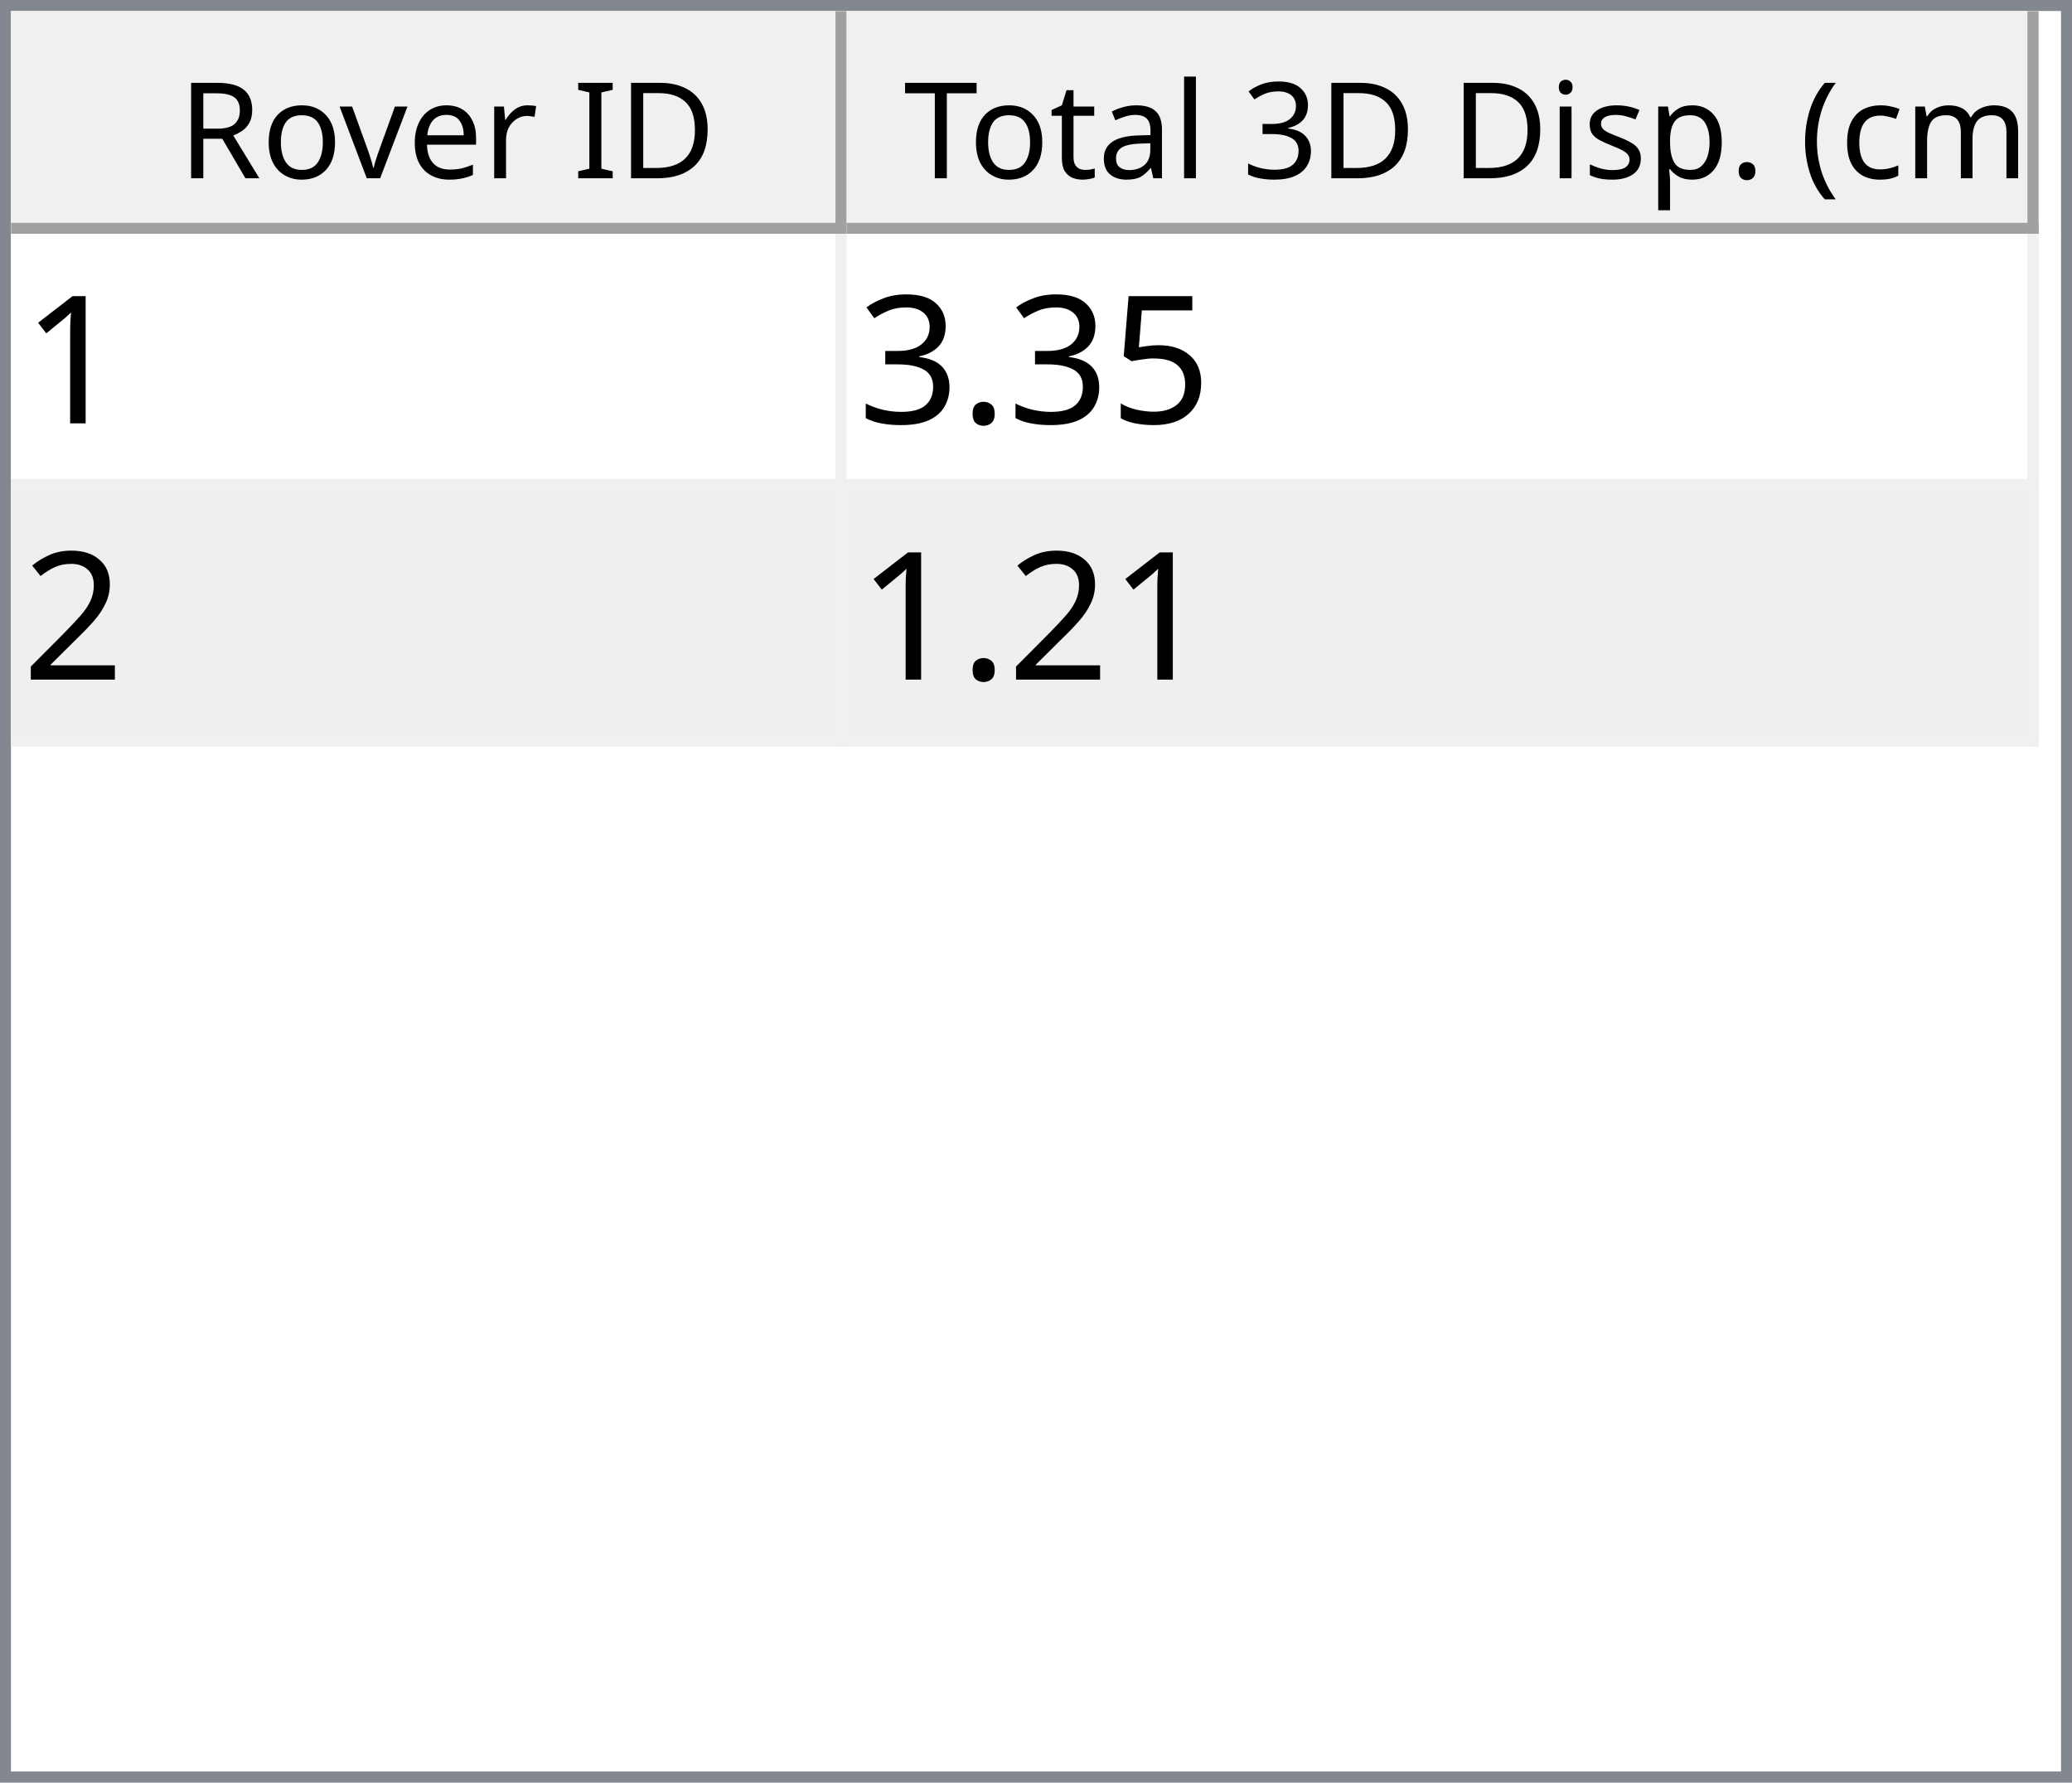
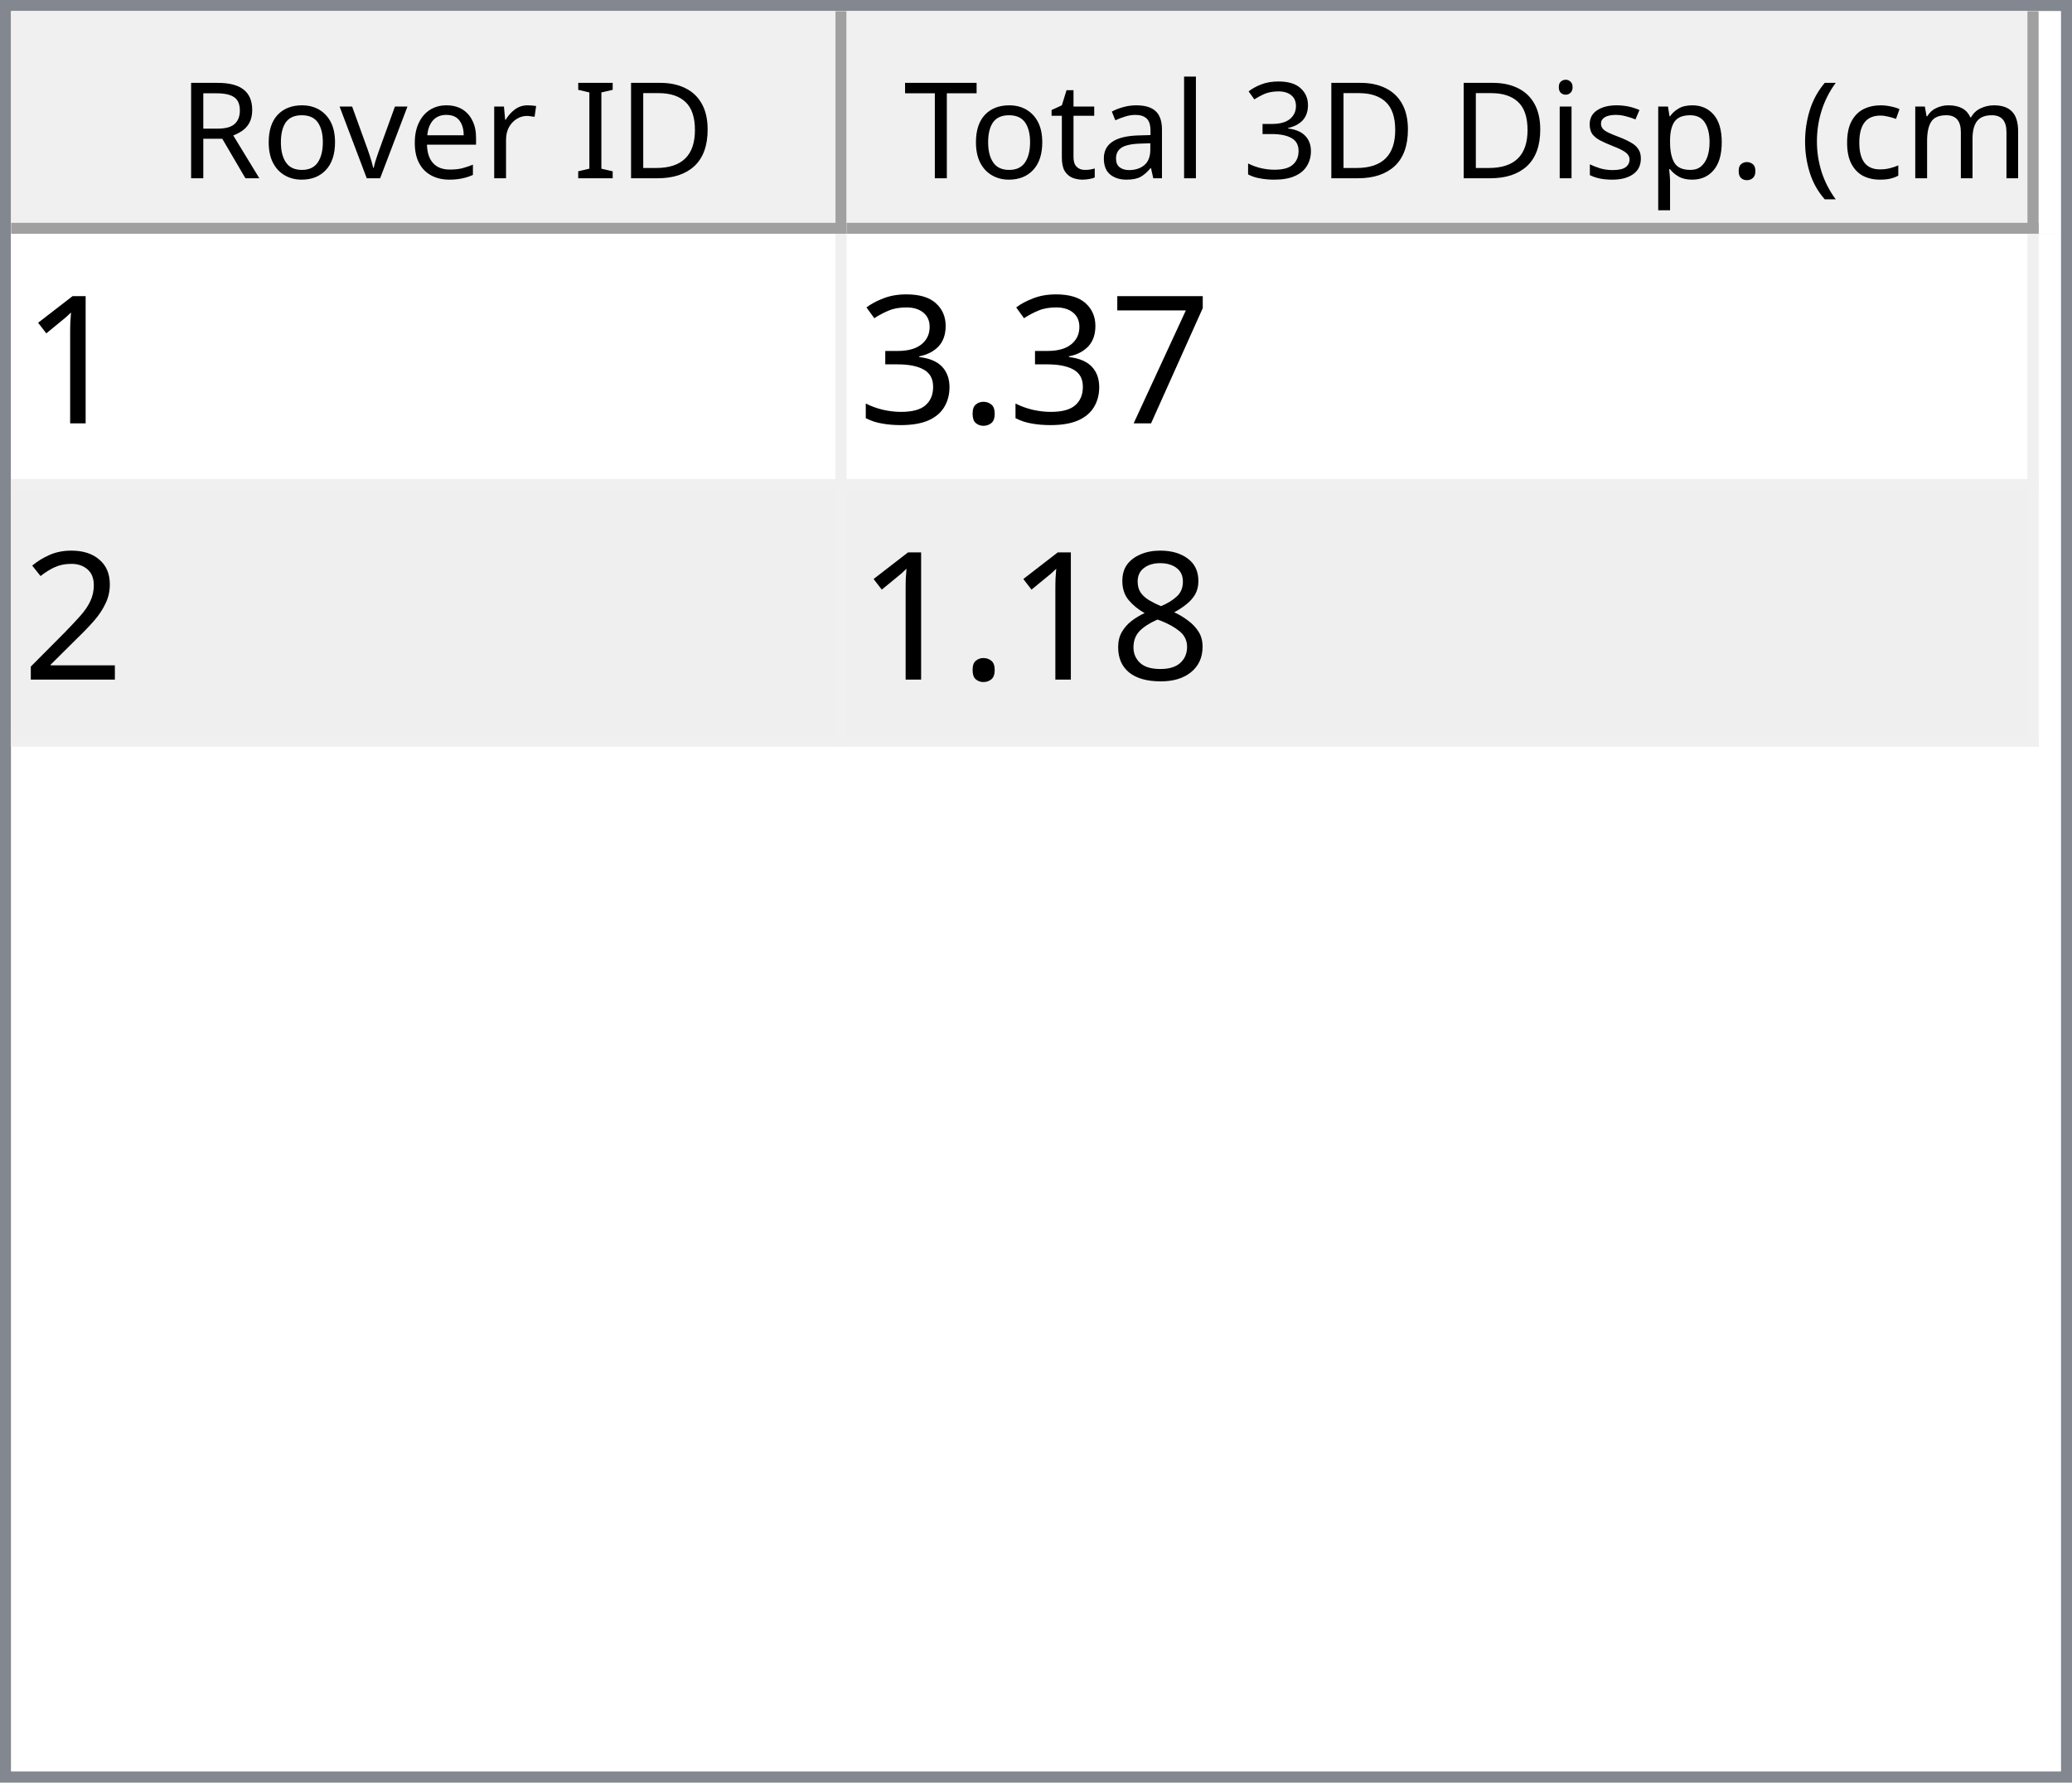
<svg xmlns="http://www.w3.org/2000/svg" style="fill-opacity:1; color-rendering:auto; color-interpolation:auto; text-rendering:auto; stroke:black; stroke-linecap:square; stroke-miterlimit:10; shape-rendering:auto; stroke-opacity:1; fill:black; stroke-dasharray:none; font-weight:normal; stroke-width:1; font-family:'Dialog'; font-style:normal; stroke-linejoin:miter; font-size:12px; stroke-dashoffset:0; image-rendering:auto;" width="186" height="160">
  <defs id="genericDefs" />
  <g>
    <defs id="defs1">
      <clipPath clipPathUnits="userSpaceOnUse" id="clipPath1">
        <path d="M0 0 L186 0 L186 160 L0 160 L0 0 Z" />
      </clipPath>
      <clipPath clipPathUnits="userSpaceOnUse" id="clipPath2">
        <path d="M0 0 L0 160 L186 160 L186 0 Z" />
      </clipPath>
      <clipPath clipPathUnits="userSpaceOnUse" id="clipPath3">
        <path d="M0 0 L0 20 L184 20 L184 0 Z" />
      </clipPath>
      <clipPath clipPathUnits="userSpaceOnUse" id="clipPath4">
        <path d="M0 0 L0 20 L75 20 L75 0 Z" />
      </clipPath>
      <clipPath clipPathUnits="userSpaceOnUse" id="clipPath5">
        <path d="M1 1 L1 19 L74 19 L74 1 Z" />
      </clipPath>
      <clipPath clipPathUnits="userSpaceOnUse" id="clipPath6">
        <path d="M0 0 L0 18 L73 18 L73 0 Z" />
      </clipPath>
      <clipPath clipPathUnits="userSpaceOnUse" id="clipPath7">
        <path d="M-0.5 -0.5 L-0.5 19.5 L74.5 19.5 L74.5 -0.5 Z" />
      </clipPath>
      <clipPath clipPathUnits="userSpaceOnUse" id="clipPath8">
        <path d="M0 0 L0 20 L107 20 L107 0 Z" />
      </clipPath>
      <clipPath clipPathUnits="userSpaceOnUse" id="clipPath9">
        <path d="M1 1 L1 19 L106 19 L106 1 Z" />
      </clipPath>
      <clipPath clipPathUnits="userSpaceOnUse" id="clipPath10">
        <path d="M0 0 L0 18 L105 18 L105 0 Z" />
      </clipPath>
      <clipPath clipPathUnits="userSpaceOnUse" id="clipPath11">
        <path d="M-0.5 -0.5 L-0.5 19.5 L106.5 19.5 L106.5 -0.5 Z" />
      </clipPath>
      <clipPath clipPathUnits="userSpaceOnUse" id="clipPath12">
        <path d="M0 0 L0 138 L184 138 L184 0 Z" />
      </clipPath>
      <clipPath clipPathUnits="userSpaceOnUse" id="clipPath13">
        <path d="M0 0 L0 46 L182 46 L182 0 Z" />
      </clipPath>
      <clipPath clipPathUnits="userSpaceOnUse" id="clipPath14">
        <path d="M-0.5 -0.5 L-0.5 45.5 L181.5 45.5 L181.5 -0.5 Z" />
      </clipPath>
      <clipPath clipPathUnits="userSpaceOnUse" id="clipPath15">
        <path d="M0 0 L0 22 L74 22 L74 0 Z" />
      </clipPath>
      <clipPath clipPathUnits="userSpaceOnUse" id="clipPath16">
        <path d="M0 0 L0 22 L106 22 L106 0 Z" />
      </clipPath>
      <font horiz-adv-x="64.551" id="font1">
        <font-face ascent="107.91" descent="25.098" units-per-em="100" style="font-style:normal; font-family:Segoe UI; font-weight:normal;" />
        <missing-glyph horiz-adv-x="64.551" d="M8.109 0 L8.109 68.266 L56.453 68.266 L56.453 0 L8.109 0 ZM15.328 7.234 L49.219 7.234 L49.219 61.031 L15.328 61.031 L15.328 7.234 Z" />
        <glyph unicode="D" horiz-adv-x="70.117" d="M9.188 0 L9.188 70.016 L28.516 70.016 Q65.531 70.016 65.531 35.891 Q65.531 19.672 55.25 9.836 Q44.969 0 27.734 0 L9.188 0 ZM17.391 62.594 L17.391 7.422 L27.828 7.422 Q41.609 7.422 49.273 14.797 Q56.938 22.172 56.938 35.688 Q56.938 62.594 28.328 62.594 L17.391 62.594 Z" />
        <glyph unicode="I" horiz-adv-x="26.611" d="M17.391 0 L9.188 0 L9.188 70.016 L17.391 70.016 L17.391 0 Z" />
        <glyph unicode=" " horiz-adv-x="27.393" d="" />
        <glyph unicode="r" horiz-adv-x="34.766" d="M34.188 41.891 Q32.078 43.5 28.125 43.5 Q23 43.5 19.555 38.672 Q16.109 33.844 16.109 25.484 L16.109 0 L8.109 0 L8.109 50 L16.109 50 L16.109 39.703 L16.312 39.703 Q18.016 44.969 21.531 47.922 Q25.047 50.875 29.391 50.875 Q32.516 50.875 34.188 50.203 L34.188 41.891 Z" />
        <glyph unicode="e" horiz-adv-x="52.295" d="M48.297 23 L12.984 23 Q13.188 14.656 17.484 10.109 Q21.781 5.562 29.297 5.562 Q37.75 5.562 44.828 11.141 L44.828 3.609 Q38.234 -1.172 27.391 -1.172 Q16.797 -1.172 10.742 5.641 Q4.688 12.453 4.688 24.812 Q4.688 36.469 11.305 43.82 Q17.922 51.172 27.734 51.172 Q37.547 51.172 42.922 44.828 Q48.297 38.484 48.297 27.203 L48.297 23 ZM40.094 29.781 Q40.047 36.719 36.75 40.578 Q33.453 44.438 27.594 44.438 Q21.922 44.438 17.969 40.383 Q14.016 36.328 13.094 29.781 L40.094 29.781 Z" />
        <glyph unicode="v" horiz-adv-x="47.9" d="M47.406 50 L27.484 0 L19.625 0 L0.688 50 L9.469 50 L22.172 13.672 Q23.578 9.672 23.922 6.688 L24.125 6.688 Q24.609 10.453 25.688 13.484 L38.969 50 L47.406 50 Z" />
        <glyph unicode="o" horiz-adv-x="58.594" d="M29 -1.172 Q17.922 -1.172 11.305 5.836 Q4.688 12.844 4.688 24.422 Q4.688 37.016 11.57 44.094 Q18.453 51.172 30.172 51.172 Q41.359 51.172 47.633 44.289 Q53.906 37.406 53.906 25.203 Q53.906 13.234 47.141 6.031 Q40.375 -1.172 29 -1.172 ZM29.594 44.438 Q21.875 44.438 17.383 39.188 Q12.891 33.938 12.891 24.703 Q12.891 15.828 17.43 10.695 Q21.969 5.562 29.594 5.562 Q37.359 5.562 41.531 10.594 Q45.703 15.625 45.703 24.906 Q45.703 34.281 41.531 39.359 Q37.359 44.438 29.594 44.438 Z" />
        <glyph unicode="R" horiz-adv-x="59.814" d="M59.375 0 L49.609 0 L37.891 19.625 Q36.281 22.359 34.766 24.289 Q33.25 26.219 31.664 27.438 Q30.078 28.656 28.25 29.219 Q26.422 29.781 24.125 29.781 L17.391 29.781 L17.391 0 L9.188 0 L9.188 70.016 L30.078 70.016 Q34.672 70.016 38.555 68.867 Q42.438 67.719 45.289 65.375 Q48.141 63.031 49.758 59.547 Q51.375 56.062 51.375 51.375 Q51.375 47.703 50.273 44.656 Q49.172 41.609 47.148 39.211 Q45.125 36.812 42.266 35.133 Q39.406 33.453 35.844 32.516 L35.844 32.328 Q37.594 31.547 38.891 30.547 Q40.188 29.547 41.359 28.18 Q42.531 26.812 43.68 25.078 Q44.828 23.344 46.234 21.047 L59.375 0 ZM17.391 62.594 L17.391 37.203 L28.516 37.203 Q31.594 37.203 34.203 38.133 Q36.812 39.062 38.719 40.797 Q40.625 42.531 41.703 45.047 Q42.781 47.562 42.781 50.688 Q42.781 56.297 39.141 59.445 Q35.5 62.594 28.609 62.594 L17.391 62.594 Z" />
        <glyph unicode=")" horiz-adv-x="30.176" d="M8.297 -15.922 L1.172 -15.922 Q16.406 2.344 16.406 26.812 Q16.406 51.469 1.078 70.016 L8.297 70.016 Q23.531 52.156 23.531 26.703 Q23.531 1.375 8.297 -15.922 Z" />
        <glyph unicode="m" horiz-adv-x="86.133" d="M79.109 0 L71.094 0 L71.094 28.719 Q71.094 37.016 68.531 40.727 Q65.969 44.438 59.906 44.438 Q54.781 44.438 51.195 39.75 Q47.609 35.062 47.609 28.516 L47.609 0 L39.594 0 L39.594 29.688 Q39.594 44.438 28.219 44.438 Q22.953 44.438 19.531 40.016 Q16.109 35.594 16.109 28.516 L16.109 0 L8.109 0 L8.109 50 L16.109 50 L16.109 42.094 L16.312 42.094 Q21.625 51.172 31.844 51.172 Q36.969 51.172 40.773 48.312 Q44.578 45.453 46 40.828 Q51.562 51.172 62.594 51.172 Q79.109 51.172 79.109 30.812 L79.109 0 Z" />
        <glyph unicode="c" horiz-adv-x="46.191" d="M42.188 2.297 Q36.422 -1.172 28.516 -1.172 Q17.828 -1.172 11.258 5.789 Q4.688 12.75 4.688 23.828 Q4.688 36.188 11.766 43.68 Q18.844 51.172 30.672 51.172 Q37.25 51.172 42.281 48.734 L42.281 40.531 Q36.719 44.438 30.375 44.438 Q22.703 44.438 17.797 38.945 Q12.891 33.453 12.891 24.516 Q12.891 15.719 17.508 10.641 Q22.125 5.562 29.891 5.562 Q36.422 5.562 42.188 9.906 L42.188 2.297 Z" />
        <glyph unicode="(" horiz-adv-x="30.176" d="M29.109 -15.922 L21.969 -15.922 Q6.844 1.375 6.844 26.703 Q6.844 52.156 21.969 70.016 L29.203 70.016 Q13.875 51.469 13.875 26.812 Q13.875 2.344 29.109 -15.922 Z" />
        <glyph unicode="." horiz-adv-x="21.68" d="M10.891 -1.078 Q8.641 -1.078 7.055 0.539 Q5.469 2.156 5.469 4.391 Q5.469 6.641 7.055 8.273 Q8.641 9.906 10.891 9.906 Q13.188 9.906 14.797 8.273 Q16.406 6.641 16.406 4.391 Q16.406 2.156 14.797 0.539 Q13.188 -1.078 10.891 -1.078 Z" />
        <glyph unicode="p" horiz-adv-x="58.789" d="M16.312 7.234 L16.109 7.234 L16.109 -23 L8.109 -23 L8.109 50 L16.109 50 L16.109 41.219 L16.312 41.219 Q22.219 51.172 33.594 51.172 Q43.266 51.172 48.688 44.461 Q54.109 37.75 54.109 26.469 Q54.109 13.922 48 6.375 Q41.891 -1.172 31.297 -1.172 Q21.578 -1.172 16.312 7.234 ZM16.109 27.391 L16.109 20.406 Q16.109 14.203 20.141 9.883 Q24.172 5.562 30.375 5.562 Q37.641 5.562 41.773 11.133 Q45.906 16.703 45.906 26.609 Q45.906 34.969 42.047 39.703 Q38.188 44.438 31.594 44.438 Q24.609 44.438 20.359 39.578 Q16.109 34.719 16.109 27.391 Z" />
        <glyph unicode="s" horiz-adv-x="42.432" d="M5.078 1.812 L5.078 10.406 Q11.625 5.562 19.484 5.562 Q30.031 5.562 30.031 12.594 Q30.031 14.594 29.125 15.992 Q28.219 17.391 26.68 18.461 Q25.141 19.531 23.07 20.383 Q21 21.234 18.609 22.172 Q15.281 23.484 12.766 24.828 Q10.25 26.172 8.57 27.859 Q6.891 29.547 6.031 31.695 Q5.172 33.844 5.172 36.719 Q5.172 40.234 6.789 42.945 Q8.406 45.656 11.086 47.484 Q13.766 49.312 17.211 50.242 Q20.656 51.172 24.312 51.172 Q30.812 51.172 35.938 48.922 L35.938 40.828 Q30.422 44.438 23.25 44.438 Q21 44.438 19.195 43.922 Q17.391 43.406 16.094 42.477 Q14.797 41.547 14.086 40.258 Q13.375 38.969 13.375 37.406 Q13.375 35.453 14.086 34.133 Q14.797 32.812 16.164 31.789 Q17.531 30.766 19.484 29.938 Q21.438 29.109 23.922 28.125 Q27.25 26.859 29.883 25.516 Q32.516 24.172 34.375 22.484 Q36.234 20.797 37.234 18.602 Q38.234 16.406 38.234 13.375 Q38.234 9.672 36.602 6.938 Q34.969 4.203 32.234 2.398 Q29.5 0.594 25.93 -0.289 Q22.359 -1.172 18.453 -1.172 Q10.75 -1.172 5.078 1.812 Z" />
        <glyph unicode="i" horiz-adv-x="24.219" d="M12.203 62.703 Q10.062 62.703 8.547 64.164 Q7.031 65.625 7.031 67.875 Q7.031 70.125 8.547 71.609 Q10.062 73.094 12.203 73.094 Q14.406 73.094 15.945 71.609 Q17.484 70.125 17.484 67.875 Q17.484 65.719 15.945 64.211 Q14.406 62.703 12.203 62.703 ZM16.109 0 L8.109 0 L8.109 50 L16.109 50 L16.109 0 Z" />
        <glyph unicode="3" horiz-adv-x="53.906" d="M46.531 19.828 Q46.531 15.094 44.75 11.211 Q42.969 7.328 39.719 4.57 Q36.469 1.812 31.93 0.297 Q27.391 -1.219 21.922 -1.219 Q11.922 -1.219 6 2.594 L6 11.188 Q13.094 5.609 22.219 5.609 Q25.875 5.609 28.828 6.539 Q31.781 7.469 33.906 9.227 Q36.031 10.984 37.18 13.477 Q38.328 15.969 38.328 19.094 Q38.328 32.812 18.797 32.812 L12.984 32.812 L12.984 39.594 L18.5 39.594 Q35.797 39.594 35.797 52.484 Q35.797 64.406 22.609 64.406 Q15.188 64.406 8.688 59.422 L8.688 67.188 Q15.375 71.188 24.609 71.188 Q29 71.188 32.57 69.969 Q36.141 68.75 38.68 66.555 Q41.219 64.359 42.609 61.281 Q44 58.203 44 54.5 Q44 40.672 30.031 36.719 L30.031 36.531 Q33.594 36.141 36.625 34.797 Q39.656 33.453 41.852 31.305 Q44.047 29.156 45.289 26.25 Q46.531 23.344 46.531 19.828 Z" />
        <glyph unicode="l" horiz-adv-x="24.219" d="M16.109 0 L8.109 0 L8.109 74.031 L16.109 74.031 L16.109 0 Z" />
        <glyph unicode="a" horiz-adv-x="50.879" d="M43.891 0 L35.891 0 L35.891 7.812 L35.688 7.812 Q30.469 -1.172 20.312 -1.172 Q12.844 -1.172 8.617 2.781 Q4.391 6.734 4.391 13.281 Q4.391 27.297 20.906 29.594 L35.891 31.688 Q35.891 44.438 25.594 44.438 Q16.547 44.438 9.281 38.281 L9.281 46.484 Q16.656 51.172 26.266 51.172 Q43.891 51.172 43.891 32.516 L43.891 0 ZM35.891 25.297 L23.828 23.641 Q18.266 22.859 15.43 20.875 Q12.594 18.891 12.594 13.875 Q12.594 10.203 15.211 7.883 Q17.828 5.562 22.172 5.562 Q28.125 5.562 32.008 9.742 Q35.891 13.922 35.891 20.312 L35.891 25.297 Z" />
        <glyph unicode="t" horiz-adv-x="33.887" d="M31.297 0.484 Q28.469 -1.078 23.828 -1.078 Q10.688 -1.078 10.688 13.578 L10.688 43.172 L2.094 43.172 L2.094 50 L10.688 50 L10.688 62.203 L18.703 64.797 L18.703 50 L31.297 50 L31.297 43.172 L18.703 43.172 L18.703 14.984 Q18.703 9.969 20.414 7.82 Q22.125 5.672 26.078 5.672 Q29.109 5.672 31.297 7.328 L31.297 0.484 Z" />
        <glyph unicode="T" horiz-adv-x="52.393" d="M50.594 62.594 L30.375 62.594 L30.375 0 L22.172 0 L22.172 62.594 L2 62.594 L2 70.016 L50.594 70.016 L50.594 62.594 Z" />
      </font>
      <font horiz-adv-x="75.0" id="font2">
        <font-face ascent="100.537" descent="21.973" units-per-em="100" style="font-style:normal; font-family:sans-serif; font-weight:normal;" />
        <missing-glyph horiz-adv-x="75.0" d="M12.5 0 L12.5 62.5 L62.5 62.5 L62.5 0 L12.5 0 ZM14.062 1.562 L60.938 1.562 L60.938 60.938 L14.062 60.938 L14.062 1.562 Z" />
        <glyph unicode="1" horiz-adv-x="55.615" d="M37.25 0 L28.469 0 L28.469 56 Q25.297 52.984 20.141 49.953 Q14.984 46.922 10.891 45.406 L10.891 53.906 Q18.266 57.375 23.781 62.305 Q29.297 67.234 31.594 71.875 L37.25 71.875 L37.25 0 Z" />
-         <glyph unicode="5" horiz-adv-x="55.615" d="M4.156 18.75 L13.375 19.531 Q14.406 12.797 18.141 9.398 Q21.875 6 27.156 6 Q33.5 6 37.891 10.789 Q42.281 15.578 42.281 23.484 Q42.281 31 38.062 35.352 Q33.844 39.703 27 39.703 Q22.75 39.703 19.336 37.773 Q15.922 35.844 13.969 32.766 L5.719 33.844 L12.641 70.609 L48.25 70.609 L48.25 62.203 L19.672 62.203 L15.828 42.969 Q22.266 47.469 29.344 47.469 Q38.719 47.469 45.164 40.969 Q51.609 34.469 51.609 24.266 Q51.609 14.547 45.953 7.469 Q39.062 -1.219 27.156 -1.219 Q17.391 -1.219 11.211 4.25 Q5.031 9.719 4.156 18.75 Z" />
+         <glyph unicode="7" horiz-adv-x="55.615" d="M4.734 62.203 L4.734 70.656 L51.078 70.656 L51.078 63.812 Q44.234 56.547 37.523 44.484 Q30.812 32.422 27.156 19.672 Q24.516 10.688 23.781 0 L14.75 0 Q14.891 8.453 18.062 20.414 Q21.234 32.375 27.172 43.484 Q33.109 54.594 39.797 62.203 L4.734 62.203 Z" />
        <glyph unicode="." horiz-adv-x="27.783" d="M9.078 0 L9.078 10.016 L19.094 10.016 L19.094 0 L9.078 0 Z" />
        <glyph unicode="3" horiz-adv-x="55.615" d="M4.203 18.891 L12.984 20.062 Q14.5 12.594 18.141 9.297 Q21.781 6 27 6 Q33.203 6 37.477 10.297 Q41.75 14.594 41.75 20.953 Q41.75 27 37.797 30.93 Q33.844 34.859 27.734 34.859 Q25.25 34.859 21.531 33.891 L22.516 41.609 Q23.391 41.5 23.922 41.5 Q29.547 41.5 34.039 44.43 Q38.531 47.359 38.531 53.469 Q38.531 58.297 35.258 61.477 Q31.984 64.656 26.812 64.656 Q21.688 64.656 18.266 61.43 Q14.844 58.203 13.875 51.766 L5.078 53.328 Q6.688 62.156 12.398 67.016 Q18.109 71.875 26.609 71.875 Q32.469 71.875 37.398 69.359 Q42.328 66.844 44.945 62.5 Q47.562 58.156 47.562 53.266 Q47.562 48.641 45.07 44.828 Q42.578 41.016 37.703 38.766 Q44.047 37.312 47.562 32.695 Q51.078 28.078 51.078 21.141 Q51.078 11.766 44.242 5.25 Q37.406 -1.266 26.953 -1.266 Q17.531 -1.266 11.305 4.352 Q5.078 9.969 4.203 18.891 Z" />
        <glyph unicode="2" horiz-adv-x="55.615" d="M50.344 8.453 L50.344 0 L3.031 0 Q2.938 3.172 4.047 6.109 Q5.859 10.938 9.836 15.625 Q13.812 20.312 21.344 26.469 Q33.016 36.031 37.117 41.625 Q41.219 47.219 41.219 52.203 Q41.219 57.422 37.477 61.008 Q33.734 64.594 27.734 64.594 Q21.391 64.594 17.578 60.789 Q13.766 56.984 13.719 50.25 L4.688 51.172 Q5.609 61.281 11.664 66.578 Q17.719 71.875 27.938 71.875 Q38.234 71.875 44.242 66.164 Q50.25 60.453 50.25 52 Q50.25 47.703 48.492 43.555 Q46.734 39.406 42.656 34.812 Q38.578 30.219 29.109 22.219 Q21.188 15.578 18.945 13.211 Q16.703 10.844 15.234 8.453 L50.344 8.453 Z" />
+         <glyph unicode="8" horiz-adv-x="55.615" d="M17.672 38.812 Q12.203 40.828 9.57 44.539 Q6.938 48.25 6.938 53.422 Q6.938 61.234 12.555 66.555 Q18.172 71.875 27.484 71.875 Q36.859 71.875 42.578 66.43 Q48.297 60.984 48.297 53.172 Q48.297 48.188 45.68 44.508 Q43.062 40.828 37.75 38.812 Q44.344 36.672 47.781 31.883 Q51.219 27.094 51.219 20.453 Q51.219 11.281 44.727 5.031 Q38.234 -1.219 27.641 -1.219 Q17.047 -1.219 10.547 5.055 Q4.047 11.328 4.047 20.703 Q4.047 27.688 7.594 32.398 Q11.141 37.109 17.672 38.812 ZM15.922 53.719 Q15.922 48.641 19.195 45.414 Q22.469 42.188 27.688 42.188 Q32.766 42.188 36.016 45.383 Q39.266 48.578 39.266 53.219 Q39.266 58.062 35.914 61.359 Q32.562 64.656 27.594 64.656 Q22.562 64.656 19.242 61.43 Q15.922 58.203 15.922 53.719 ZM13.094 20.656 Q13.094 16.891 14.875 13.375 Q16.656 9.859 20.172 7.93 Q23.688 6 27.734 6 Q34.031 6 38.133 10.055 Q42.234 14.109 42.234 20.359 Q42.234 26.703 38.016 30.859 Q33.797 35.016 27.438 35.016 Q21.234 35.016 17.164 30.914 Q13.094 26.812 13.094 20.656 Z" />
      </font>
    </defs>
    <g style="fill:white; stroke:white;">
      <rect x="0" y="0" width="186" style="clip-path:url(#clipPath1); stroke:none;" height="160" />
    </g>
    <g style="fill:white; text-rendering:optimizeSpeed; color-rendering:optimizeSpeed; image-rendering:optimizeSpeed; shape-rendering:crispEdges; stroke:white; color-interpolation:sRGB;">
      <rect x="0" width="186" height="160" y="0" style="stroke:none;" />
      <path style="stroke:none;" d="M0 160 L186 160 L186 0 L0 0 Z" />
    </g>
    <g style="fill:rgb(240,240,240); font-family:'Segoe UI'; stroke:rgb(240,240,240);">
      <rect x="0" y="0" width="186" style="clip-path:url(#clipPath2); stroke:none;" height="160" />
    </g>
    <g style="fill:rgb(130,135,144); font-family:'Segoe UI'; stroke:rgb(130,135,144);">
      <path d="M0 0 L186 0 L186 160 L0 160 L0 0 ZM1 1 L185 1 L185 159 L1 159 L1 1 Z" style="fill-rule:evenodd; clip-path:url(#clipPath2); stroke:none;" />
    </g>
    <g style="fill:white; font-family:'Segoe UI'; stroke:white;" transform="translate(1,1)">
      <rect x="0" y="0" width="184" style="clip-path:url(#clipPath3); stroke:none;" height="20" />
    </g>
    <g style="fill:rgb(240,240,240); font-family:'Segoe UI'; stroke:rgb(240,240,240);" transform="translate(1,1)">
      <rect x="0" y="0" width="75" style="clip-path:url(#clipPath4); stroke:none;" height="20" />
    </g>
    <g style="font-family:'Segoe UI';" transform="translate(2,2)">
      <text x="14" xml:space="preserve" y="14" style="clip-path:url(#clipPath6); stroke:none;">Rover ID</text>
    </g>
    <g style="fill:rgb(160,160,160); font-family:'Segoe UI'; stroke:rgb(160,160,160); stroke-linejoin:bevel;" transform="translate(1.5,1.5)">
      <line x1="74" x2="74" y1="0" style="fill:none; clip-path:url(#clipPath7);" y2="19" />
    </g>
    <g style="fill:rgb(160,160,160); font-family:'Segoe UI'; stroke:rgb(160,160,160); stroke-linejoin:bevel;" transform="matrix(1,0,0,1,1,1) translate(0.5,0.5)">
      <line x1="0" x2="74" y1="19" style="fill:none; clip-path:url(#clipPath7);" y2="19" />
    </g>
    <g style="fill:rgb(240,240,240); font-family:'Segoe UI'; stroke:rgb(240,240,240);" transform="translate(76,1)">
      <rect x="0" y="0" width="107" style="clip-path:url(#clipPath8); stroke:none;" height="20" />
    </g>
    <g style="font-family:'Segoe UI';" transform="translate(77,2)">
      <text x="1" xml:space="preserve" y="14" style="clip-path:url(#clipPath10); stroke:none;"> Total 3D Disp. (cm)</text>
    </g>
    <g style="fill:rgb(160,160,160); font-family:'Segoe UI'; stroke:rgb(160,160,160); stroke-linejoin:bevel;" transform="translate(76.5,1.5)">
      <line x1="106" x2="106" y1="0" style="fill:none; clip-path:url(#clipPath11);" y2="19" />
    </g>
    <g style="fill:rgb(160,160,160); font-family:'Segoe UI'; stroke:rgb(160,160,160); stroke-linejoin:bevel;" transform="matrix(1,0,0,1,76,1) translate(0.5,0.5)">
      <line x1="0" x2="106" y1="19" style="fill:none; clip-path:url(#clipPath11);" y2="19" />
    </g>
    <g style="fill:white; font-family:'Segoe UI'; stroke:white;" transform="translate(1,21)">
      <rect x="0" y="0" width="184" style="clip-path:url(#clipPath12); stroke:none;" height="138" />
    </g>
    <g style="fill:rgb(240,240,240); font-size:16px; font-family:sans-serif; stroke:rgb(240,240,240);" transform="translate(1,21)">
      <rect x="0" y="0" width="182" style="clip-path:url(#clipPath13); stroke:none;" height="46" />
      <line transform="translate(0.5,0.5)" x1="0" x2="181" y1="22" style="clip-path:url(#clipPath14); fill:none; stroke-linejoin:bevel;" y2="22" />
    </g>
    <g transform="matrix(1,0,0,1,1,21) translate(0.5,0.5)" style="fill:rgb(240,240,240); font-size:16px; font-family:sans-serif; stroke:rgb(240,240,240); stroke-linejoin:bevel;">
      <line x1="0" x2="181" y1="45" style="fill:none; clip-path:url(#clipPath14);" y2="45" />
    </g>
    <g transform="matrix(1,0,0,1,1,21) translate(0.5,0.5)" style="fill:rgb(240,240,240); font-size:16px; font-family:sans-serif; stroke:rgb(240,240,240); stroke-linejoin:bevel;">
      <line x1="74" x2="74" y1="0" style="fill:none; clip-path:url(#clipPath14);" y2="45" />
    </g>
    <g transform="matrix(1,0,0,1,1,21) translate(0.5,0.5)" style="fill:rgb(240,240,240); font-size:16px; font-family:sans-serif; stroke:rgb(240,240,240); stroke-linejoin:bevel;">
      <line x1="181" x2="181" y1="0" style="fill:none; clip-path:url(#clipPath14);" y2="45" />
    </g>
    <g style="fill:white; font-size:16px; font-family:sans-serif; stroke:white;" transform="matrix(1,0,0,1,1,21)">
      <rect x="0" y="0" width="74" style="clip-path:url(#clipPath15); stroke:none;" height="22" />
      <text x="1" y="17" style="fill:black; clip-path:url(#clipPath15); stroke:none;" xml:space="preserve">1</text>
    </g>
    <g style="fill:white; font-size:16px; font-family:sans-serif; stroke:white;" transform="matrix(1,0,0,1,1,21) translate(75,0)">
      <rect x="0" y="0" width="106" style="clip-path:url(#clipPath16); stroke:none;" height="22" />
-       <text x="1" y="17" style="fill:black; clip-path:url(#clipPath16); stroke:none;" xml:space="preserve">3.35</text>
+       <text x="1" y="17" style="fill:black; clip-path:url(#clipPath16); stroke:none;" xml:space="preserve">3.37</text>
    </g>
    <g style="fill:rgb(239,239,239); font-size:16px; font-family:sans-serif; stroke:rgb(239,239,239);" transform="matrix(1,0,0,1,1,21) translate(0,23)">
      <rect x="0" y="0" width="74" style="clip-path:url(#clipPath15); stroke:none;" height="22" />
      <text x="1" y="17" style="fill:black; clip-path:url(#clipPath15); stroke:none;" xml:space="preserve">2</text>
    </g>
    <g style="fill:rgb(239,239,239); font-size:16px; font-family:sans-serif; stroke:rgb(239,239,239);" transform="matrix(1,0,0,1,1,21) translate(75,23)">
      <rect x="0" y="0" width="106" style="clip-path:url(#clipPath16); stroke:none;" height="22" />
-       <text x="1" y="17" style="fill:black; clip-path:url(#clipPath16); stroke:none;" xml:space="preserve">1.21</text>
+       <text x="1" y="17" style="fill:black; clip-path:url(#clipPath16); stroke:none;" xml:space="preserve">1.18</text>
    </g>
  </g>
</svg>
